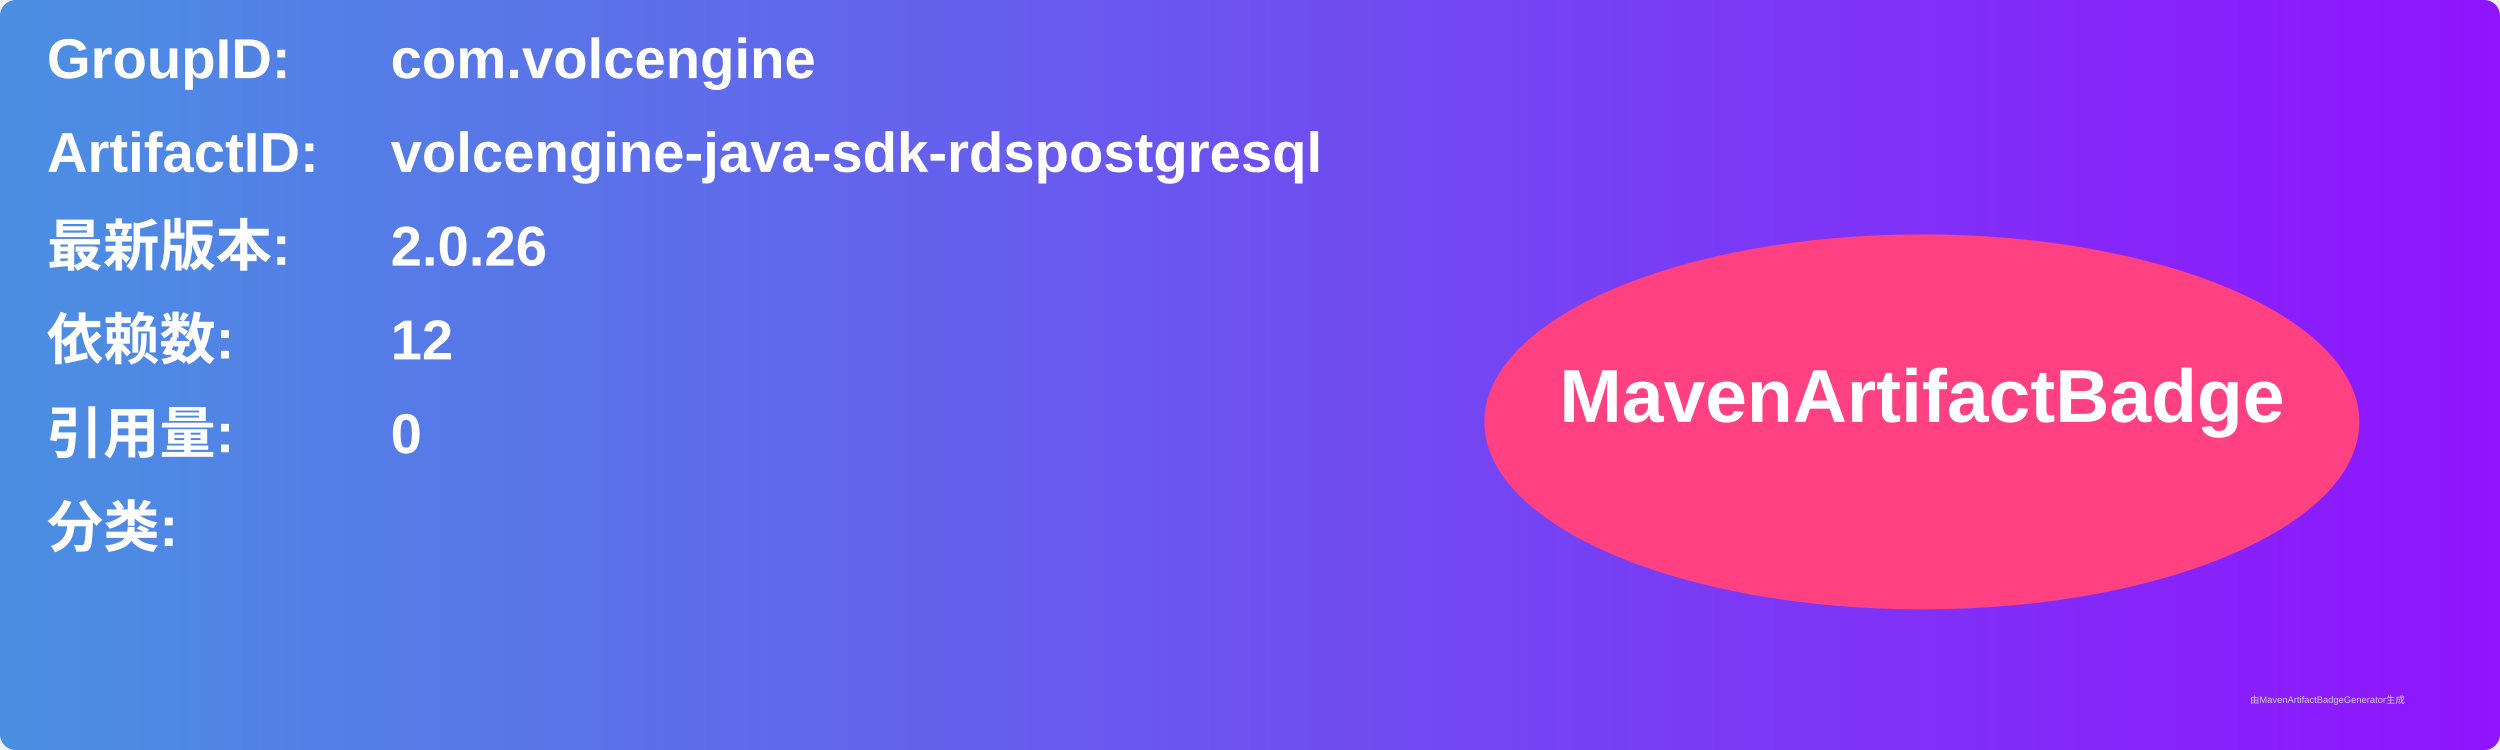
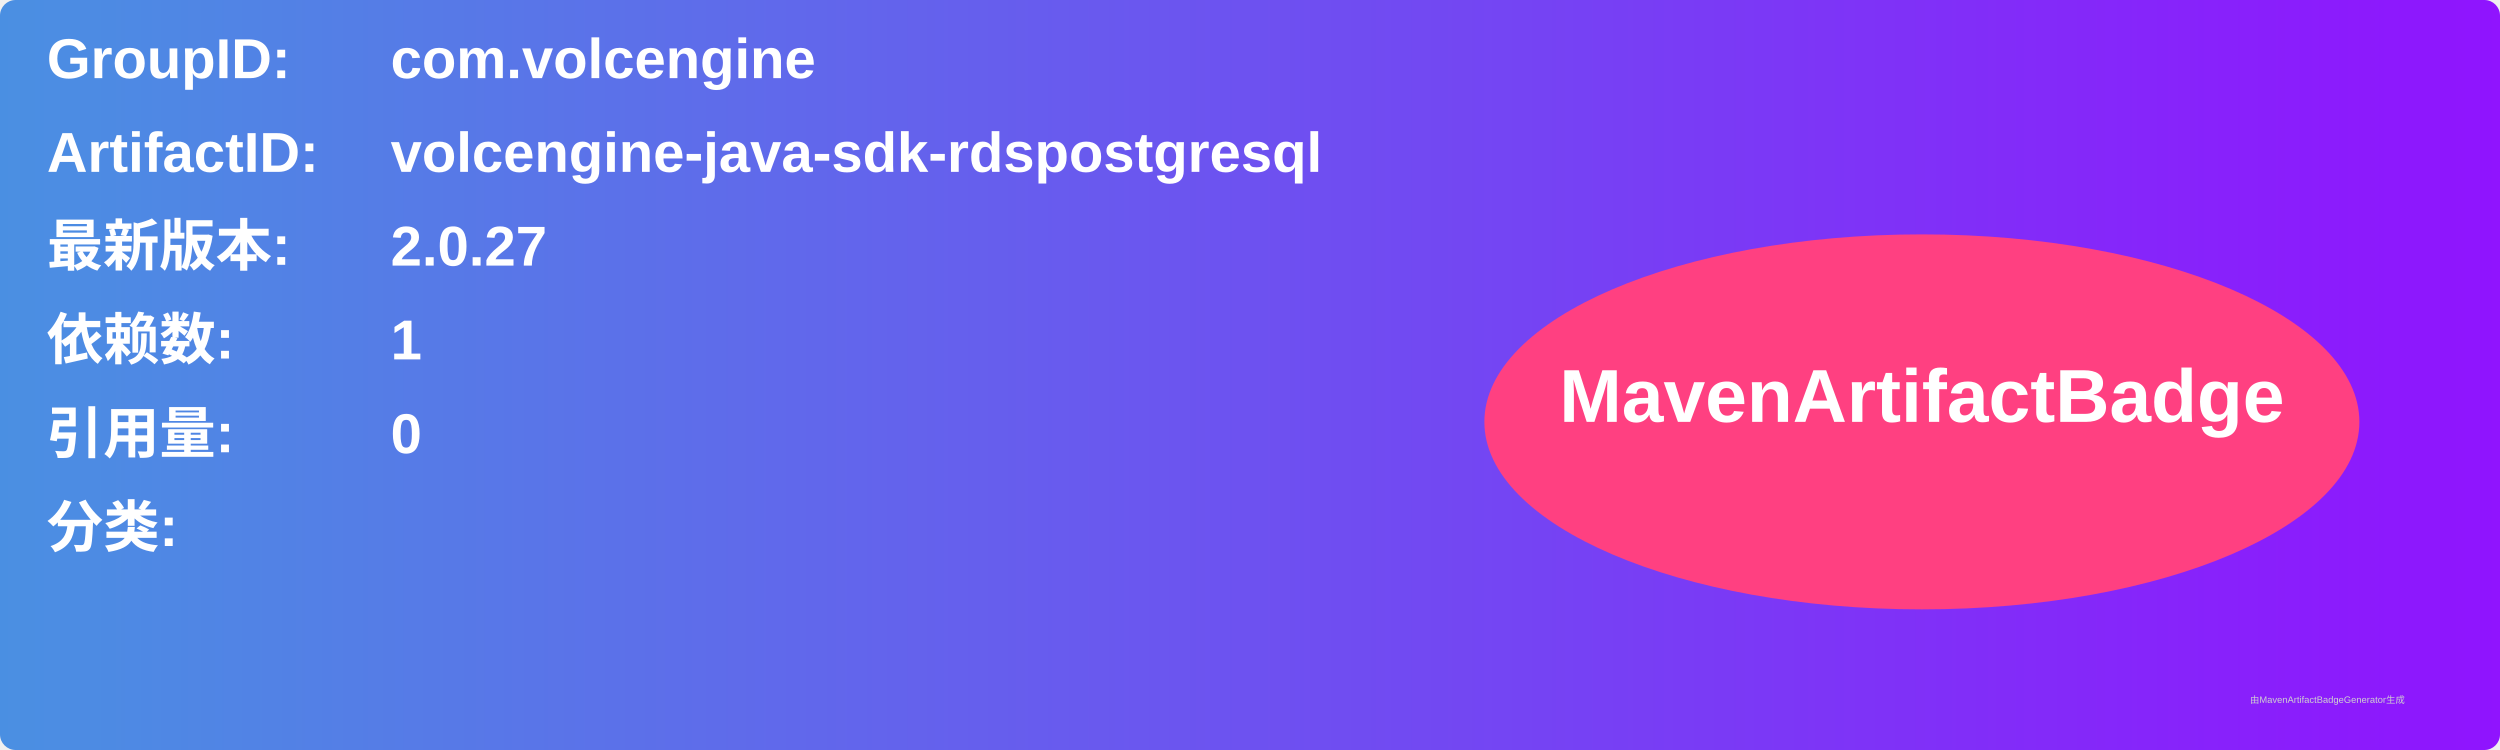
<svg xmlns="http://www.w3.org/2000/svg" width="800" height="240" viewBox="0 0 800 240">
  <linearGradient id="grad" x1="0%" y1="0%" x2="100%" y2="0%">
    <stop offset="0%" stop-color="#4a90e2" />
    <stop offset="100%" stop-color="#9013fe" />
  </linearGradient>
  <rect width="100%" height="100%" rx="5" ry="5" fill="url(#grad)" />
  <g transform="translate(15, 15)">
    <text x="0" y="10" font-family="Arial" font-size="18" fill="white" font-weight="bold" width="260">GroupID:</text>
    <text x="110" y="10" font-family="Arial" font-size="18" fill="white" font-weight="bold" width="460">com.volcengine</text>
    <text x="0" y="40" font-family="Arial" font-size="18" fill="white" font-weight="bold" width="260">ArtifactID:</text>
    <text x="110" y="40" font-family="Arial" font-size="18" fill="white" font-weight="bold" width="460">volcengine-java-sdk-rdspostgresql</text>
    <text x="0" y="70" font-family="Arial" font-size="18" fill="white" font-weight="bold">最新版本:</text>
    <text x="110" y="70" font-family="Arial" font-size="18" fill="white" font-weight="bold">
-       <tspan font-weight="bold">2.0.26</tspan>
+       <tspan font-weight="bold">2.0.27</tspan>
    </text>
    <text x="0" y="100" font-family="Arial" font-size="18" fill="white" font-weight="bold">依赖数: </text>
    <text x="110" y="100" font-family="Arial" font-size="18" fill="white">
-       <tspan font-weight="bold">12</tspan>
+       <tspan font-weight="bold">1</tspan>
    </text>
    <text x="0" y="130" font-family="Arial" font-size="18" fill="white" font-weight="bold">引用量: </text>
    <text x="110" y="130" font-family="Arial" font-size="18" fill="white">
      <tspan font-weight="bold">0</tspan>
    </text>
    <text x="0" y="160" font-family="Arial" font-size="18" fill="white" font-weight="bold">分类:</text>
    <text x="10" y="190" font-family="Arial" font-size="10" fill="white">
      <tspan font-weight="bold" />
    </text>
    <ellipse cx="600" cy="120" rx="140" ry="60" fill="#ff4081" />
    <text x="600" y="120" text-anchor="middle" font-family="Arial" font-size="24" fill="white" font-weight="bold">MavenArtifactBadge</text>
  </g>
  <text x="720" y="225" font-family="Arial" font-size="3" fill="#d0d0d0">由MavenArtifactBadgeGenerator生成</text>
</svg>
